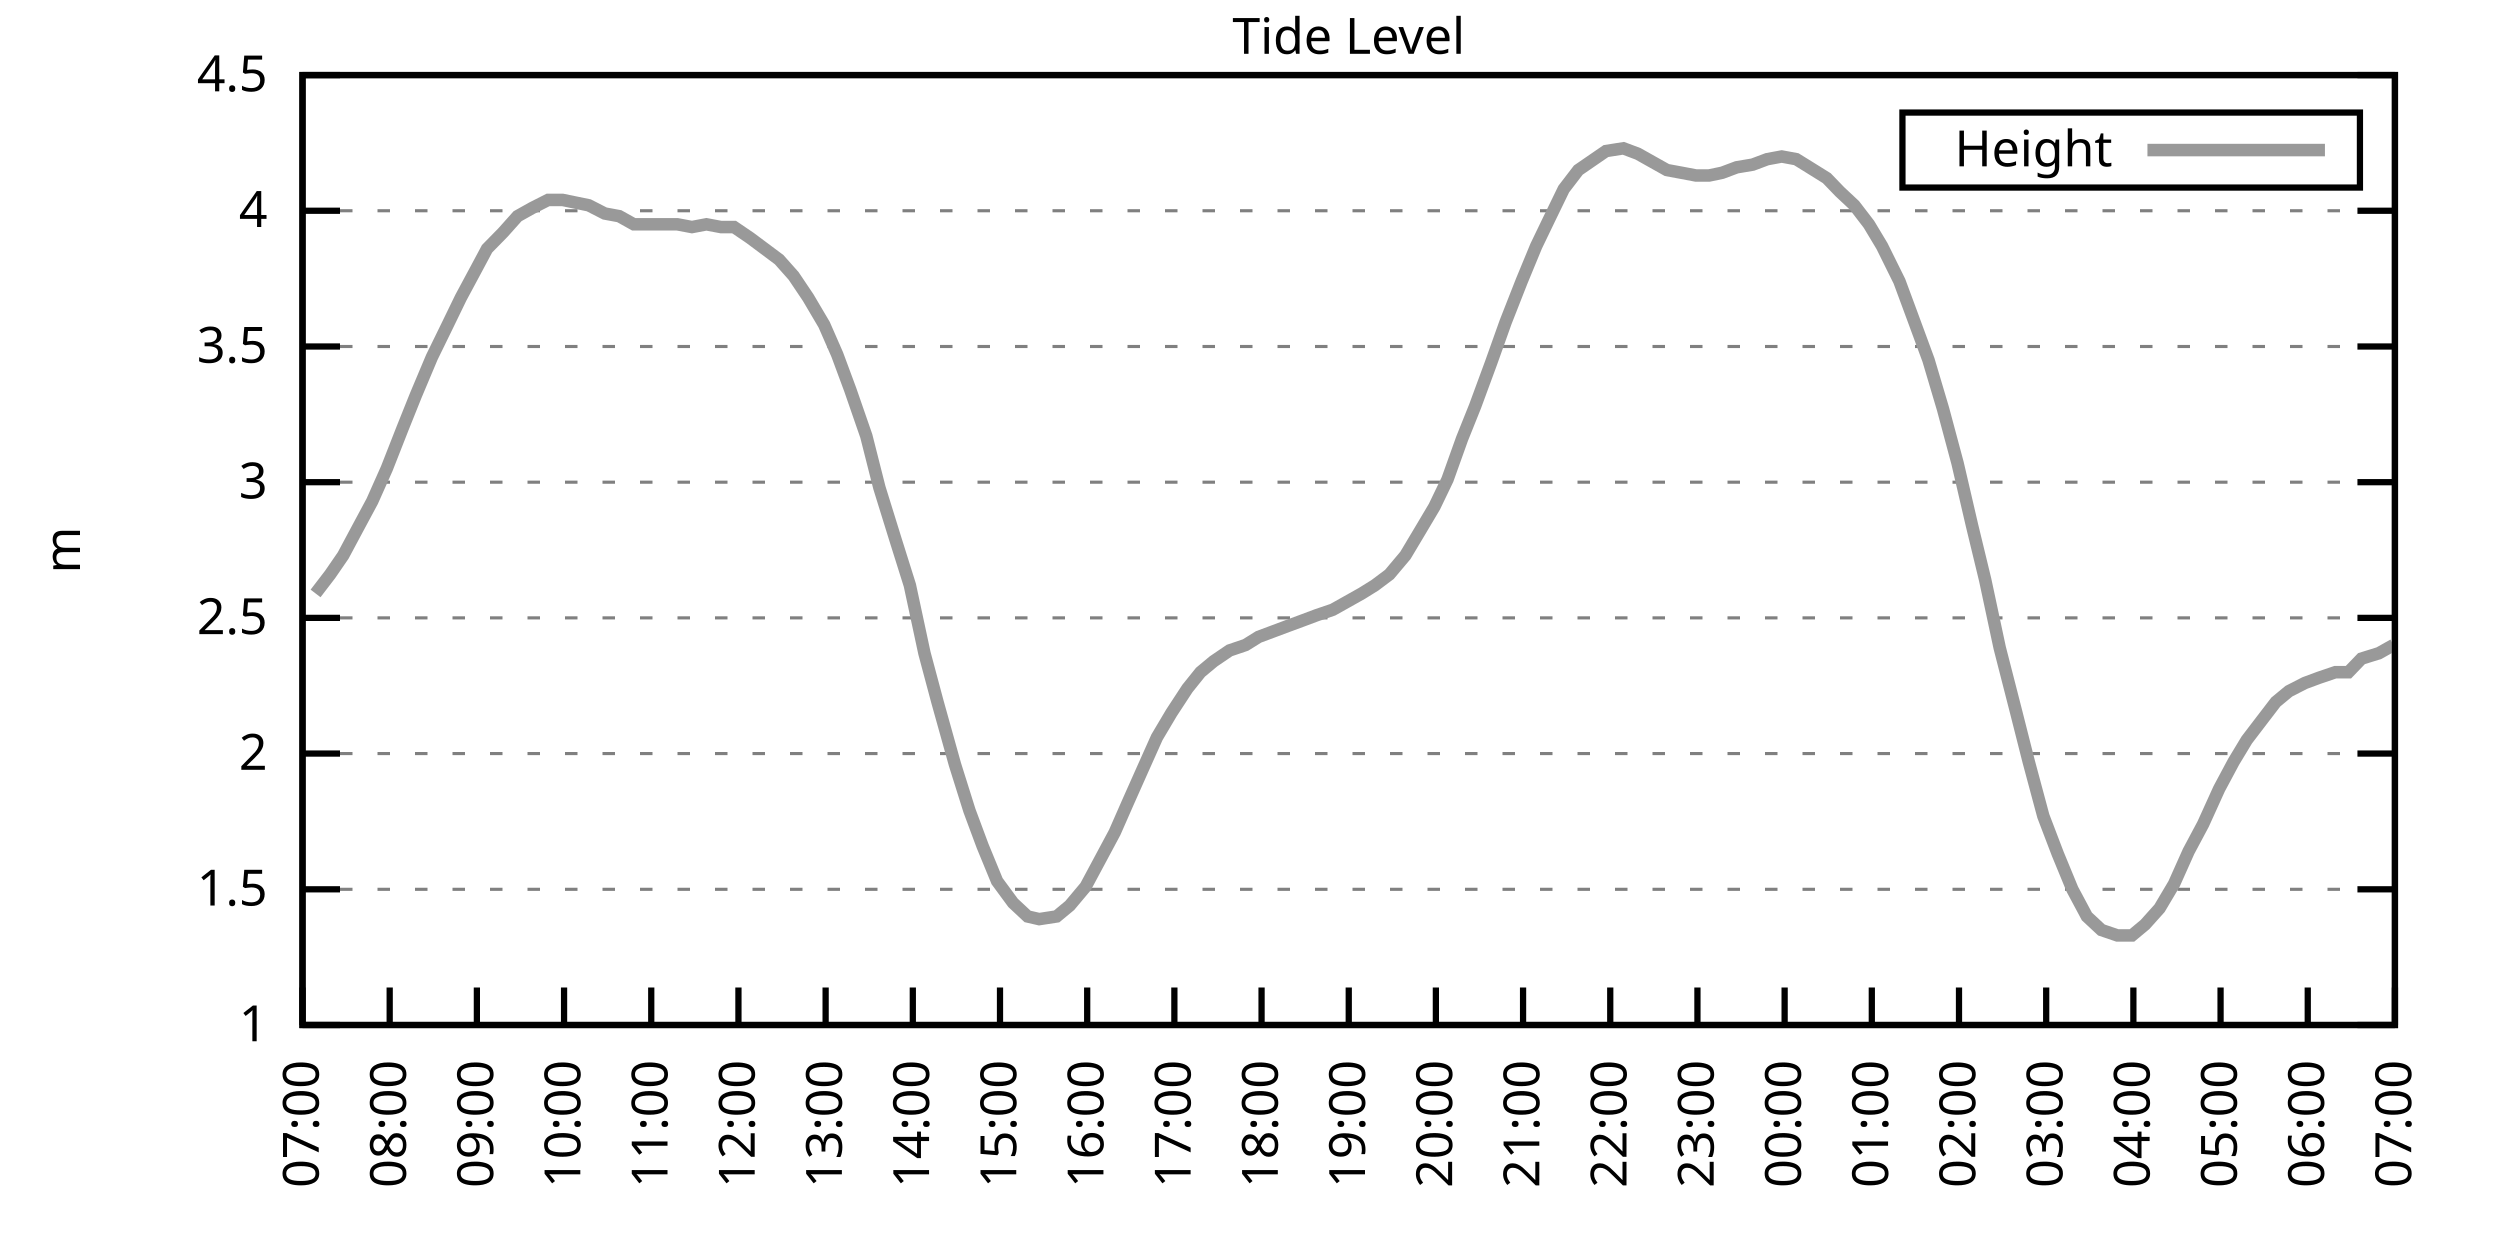
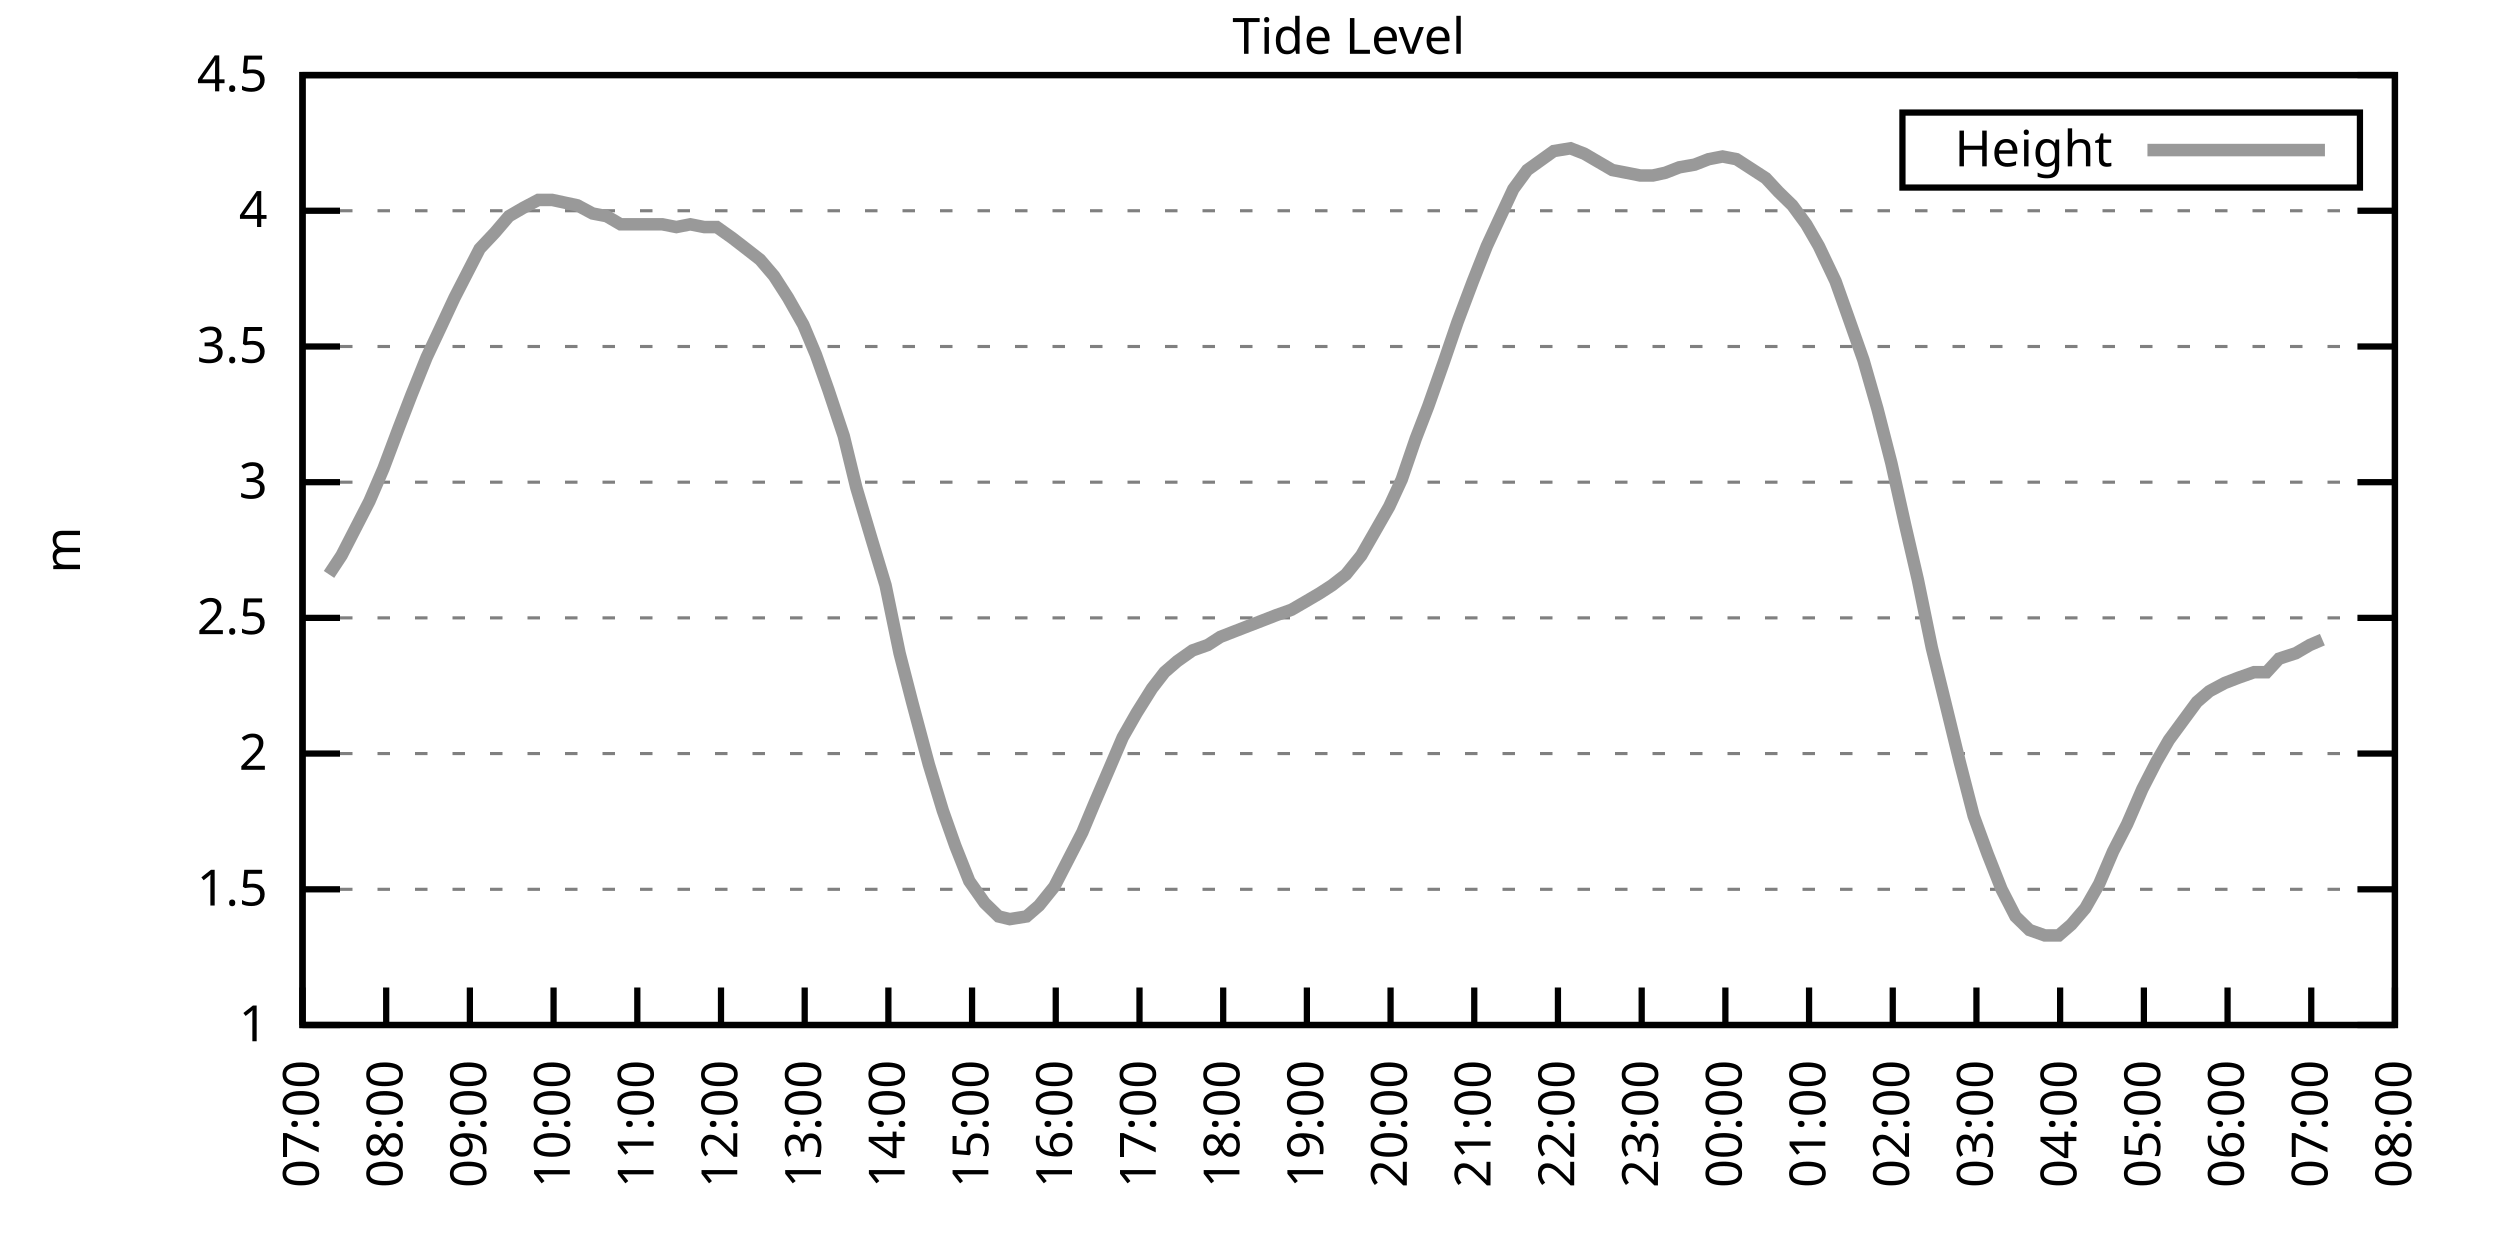
<svg xmlns="http://www.w3.org/2000/svg" xmlns:xlink="http://www.w3.org/1999/xlink" width="400" height="200" viewBox="0 0 400 200">
  <g id="gnuplot_canvas">
    <rect x="0" y="0" width="400" height="200" fill="none" />
    <defs>
      <circle id="gpDot" r="0.5" stroke-width="0.5" stroke="currentColor" />
      <path id="gpPt0" stroke-width="0.333" stroke="currentColor" d="M-1,0 h2 M0,-1 v2" />
      <path id="gpPt1" stroke-width="0.333" stroke="currentColor" d="M-1,-1 L1,1 M1,-1 L-1,1" />
      <path id="gpPt2" stroke-width="0.333" stroke="currentColor" d="M-1,0 L1,0 M0,-1 L0,1 M-1,-1 L1,1 M-1,1 L1,-1" />
      <rect id="gpPt3" stroke-width="0.333" stroke="currentColor" x="-1" y="-1" width="2" height="2" />
      <rect id="gpPt4" stroke-width="0.333" stroke="currentColor" fill="currentColor" x="-1" y="-1" width="2" height="2" />
      <circle id="gpPt5" stroke-width="0.333" stroke="currentColor" cx="0" cy="0" r="1" />
      <use xlink:href="#gpPt5" id="gpPt6" fill="currentColor" stroke="none" />
      <path id="gpPt7" stroke-width="0.333" stroke="currentColor" d="M0,-1.33 L-1.33,0.67 L1.33,0.67 z" />
      <use xlink:href="#gpPt7" id="gpPt8" fill="currentColor" stroke="none" />
      <use xlink:href="#gpPt7" id="gpPt9" stroke="currentColor" transform="rotate(180)" />
      <use xlink:href="#gpPt9" id="gpPt10" fill="currentColor" stroke="none" />
      <use xlink:href="#gpPt3" id="gpPt11" stroke="currentColor" transform="rotate(45)" />
      <use xlink:href="#gpPt11" id="gpPt12" fill="currentColor" stroke="none" />
      <path id="gpPt13" stroke-width="0.333" stroke="currentColor" d="M0,1.330 L1.265,0.411 L0.782,-1.067 L-0.782,-1.076 L-1.265,0.411 z" />
      <use xlink:href="#gpPt13" id="gpPt14" fill="currentColor" stroke="none" />
      <filter id="textbox" filterUnits="objectBoundingBox" x="0" y="0" height="1" width="1">
        <feFlood flood-color="white" flood-opacity="1" result="bgnd" />
        <feComposite in="SourceGraphic" in2="bgnd" operator="atop" />
      </filter>
      <filter id="greybox" filterUnits="objectBoundingBox" x="0" y="0" height="1" width="1">
        <feFlood flood-color="lightgrey" flood-opacity="1" result="grey" />
        <feComposite in="SourceGraphic" in2="grey" operator="atop" />
      </filter>
    </defs>
    <g fill="none" color="white" stroke="currentColor" stroke-width="1.00" stroke-linecap="butt" stroke-linejoin="miter">
</g>
    <g fill="none" color="black" stroke="currentColor" stroke-width="1.00" stroke-linecap="butt" stroke-linejoin="miter">
      <g stroke="none" shape-rendering="crispEdges">
        <polygon fill="rgb(255, 255, 255)" points="48.40,164.00 383.18,164.00 383.18,12.02 48.40,12.02 " />
      </g>
    </g>
    <g fill="none" color="black" stroke="currentColor" stroke-width="1.00" stroke-linecap="butt" stroke-linejoin="miter">
</g>
    <g fill="none" color="black" stroke="black" stroke-width="0.50" stroke-linecap="butt" stroke-linejoin="miter">
</g>
    <g fill="none" color="gray" stroke="currentColor" stroke-width="0.50" stroke-linecap="butt" stroke-linejoin="miter">
      <path stroke="gray" stroke-dasharray="2,4" class="gridline" d="M48.40,164.00 L383.19,164.00  " />
    </g>
    <g fill="none" color="gray" stroke="gray" stroke-width="1.00" stroke-linecap="butt" stroke-linejoin="miter">
</g>
    <g fill="none" color="black" stroke="currentColor" stroke-width="1.00" stroke-linecap="butt" stroke-linejoin="miter">
      <path stroke="black" d="M48.40,164.00 L54.40,164.00 M383.19,164.00 L377.19,164.00  " />
      <g transform="translate(42.80,166.60)" stroke="none" fill="black" font-family="Sans" font-size="8.00" text-anchor="end">
        <text>
          <tspan font-family="Sans"> 1</tspan>
        </text>
      </g>
    </g>
    <g fill="none" color="black" stroke="currentColor" stroke-width="1.00" stroke-linecap="butt" stroke-linejoin="miter">
</g>
    <g fill="none" color="black" stroke="black" stroke-width="0.50" stroke-linecap="butt" stroke-linejoin="miter">
</g>
    <g fill="none" color="gray" stroke="currentColor" stroke-width="0.50" stroke-linecap="butt" stroke-linejoin="miter">
      <path stroke="gray" stroke-dasharray="2,4" class="gridline" d="M48.40,142.29 L383.19,142.29  " />
    </g>
    <g fill="none" color="gray" stroke="gray" stroke-width="1.00" stroke-linecap="butt" stroke-linejoin="miter">
</g>
    <g fill="none" color="black" stroke="currentColor" stroke-width="1.00" stroke-linecap="butt" stroke-linejoin="miter">
      <path stroke="black" d="M48.40,142.29 L54.40,142.29 M383.19,142.29 L377.19,142.29  " />
      <g transform="translate(42.80,144.89)" stroke="none" fill="black" font-family="Sans" font-size="8.00" text-anchor="end">
        <text>
          <tspan font-family="Sans"> 1.5</tspan>
        </text>
      </g>
    </g>
    <g fill="none" color="black" stroke="currentColor" stroke-width="1.00" stroke-linecap="butt" stroke-linejoin="miter">
</g>
    <g fill="none" color="black" stroke="black" stroke-width="0.50" stroke-linecap="butt" stroke-linejoin="miter">
</g>
    <g fill="none" color="gray" stroke="currentColor" stroke-width="0.50" stroke-linecap="butt" stroke-linejoin="miter">
      <path stroke="gray" stroke-dasharray="2,4" class="gridline" d="M48.40,120.57 L383.19,120.57  " />
    </g>
    <g fill="none" color="gray" stroke="gray" stroke-width="1.00" stroke-linecap="butt" stroke-linejoin="miter">
</g>
    <g fill="none" color="black" stroke="currentColor" stroke-width="1.00" stroke-linecap="butt" stroke-linejoin="miter">
      <path stroke="black" d="M48.40,120.57 L54.40,120.57 M383.19,120.57 L377.19,120.57  " />
      <g transform="translate(42.80,123.17)" stroke="none" fill="black" font-family="Sans" font-size="8.00" text-anchor="end">
        <text>
          <tspan font-family="Sans"> 2</tspan>
        </text>
      </g>
    </g>
    <g fill="none" color="black" stroke="currentColor" stroke-width="1.00" stroke-linecap="butt" stroke-linejoin="miter">
</g>
    <g fill="none" color="black" stroke="black" stroke-width="0.50" stroke-linecap="butt" stroke-linejoin="miter">
</g>
    <g fill="none" color="gray" stroke="currentColor" stroke-width="0.50" stroke-linecap="butt" stroke-linejoin="miter">
      <path stroke="gray" stroke-dasharray="2,4" class="gridline" d="M48.40,98.86 L383.19,98.86  " />
    </g>
    <g fill="none" color="gray" stroke="gray" stroke-width="1.00" stroke-linecap="butt" stroke-linejoin="miter">
</g>
    <g fill="none" color="black" stroke="currentColor" stroke-width="1.00" stroke-linecap="butt" stroke-linejoin="miter">
      <path stroke="black" d="M48.40,98.86 L54.40,98.86 M383.19,98.86 L377.19,98.86  " />
      <g transform="translate(42.80,101.46)" stroke="none" fill="black" font-family="Sans" font-size="8.00" text-anchor="end">
        <text>
          <tspan font-family="Sans"> 2.5</tspan>
        </text>
      </g>
    </g>
    <g fill="none" color="black" stroke="currentColor" stroke-width="1.00" stroke-linecap="butt" stroke-linejoin="miter">
</g>
    <g fill="none" color="black" stroke="black" stroke-width="0.50" stroke-linecap="butt" stroke-linejoin="miter">
</g>
    <g fill="none" color="gray" stroke="currentColor" stroke-width="0.50" stroke-linecap="butt" stroke-linejoin="miter">
      <path stroke="gray" stroke-dasharray="2,4" class="gridline" d="M48.40,77.15 L383.19,77.15  " />
    </g>
    <g fill="none" color="gray" stroke="gray" stroke-width="1.00" stroke-linecap="butt" stroke-linejoin="miter">
</g>
    <g fill="none" color="black" stroke="currentColor" stroke-width="1.00" stroke-linecap="butt" stroke-linejoin="miter">
      <path stroke="black" d="M48.40,77.15 L54.40,77.15 M383.19,77.15 L377.19,77.15  " />
      <g transform="translate(42.80,79.75)" stroke="none" fill="black" font-family="Sans" font-size="8.00" text-anchor="end">
        <text>
          <tspan font-family="Sans"> 3</tspan>
        </text>
      </g>
    </g>
    <g fill="none" color="black" stroke="currentColor" stroke-width="1.00" stroke-linecap="butt" stroke-linejoin="miter">
</g>
    <g fill="none" color="black" stroke="black" stroke-width="0.50" stroke-linecap="butt" stroke-linejoin="miter">
</g>
    <g fill="none" color="gray" stroke="currentColor" stroke-width="0.50" stroke-linecap="butt" stroke-linejoin="miter">
      <path stroke="gray" stroke-dasharray="2,4" class="gridline" d="M48.40,55.44 L383.19,55.44  " />
    </g>
    <g fill="none" color="gray" stroke="gray" stroke-width="1.00" stroke-linecap="butt" stroke-linejoin="miter">
</g>
    <g fill="none" color="black" stroke="currentColor" stroke-width="1.00" stroke-linecap="butt" stroke-linejoin="miter">
      <path stroke="black" d="M48.40,55.44 L54.40,55.44 M383.19,55.44 L377.19,55.44  " />
      <g transform="translate(42.80,58.04)" stroke="none" fill="black" font-family="Sans" font-size="8.00" text-anchor="end">
        <text>
          <tspan font-family="Sans"> 3.5</tspan>
        </text>
      </g>
    </g>
    <g fill="none" color="black" stroke="currentColor" stroke-width="1.00" stroke-linecap="butt" stroke-linejoin="miter">
</g>
    <g fill="none" color="black" stroke="black" stroke-width="0.50" stroke-linecap="butt" stroke-linejoin="miter">
</g>
    <g fill="none" color="gray" stroke="currentColor" stroke-width="0.50" stroke-linecap="butt" stroke-linejoin="miter">
      <path stroke="gray" stroke-dasharray="2,4" class="gridline" d="M48.40,33.72 L383.19,33.72  " />
    </g>
    <g fill="none" color="gray" stroke="gray" stroke-width="1.00" stroke-linecap="butt" stroke-linejoin="miter">
</g>
    <g fill="none" color="black" stroke="currentColor" stroke-width="1.00" stroke-linecap="butt" stroke-linejoin="miter">
      <path stroke="black" d="M48.40,33.72 L54.40,33.72 M383.19,33.72 L377.19,33.72  " />
      <g transform="translate(42.80,36.32)" stroke="none" fill="black" font-family="Sans" font-size="8.00" text-anchor="end">
        <text>
          <tspan font-family="Sans"> 4</tspan>
        </text>
      </g>
    </g>
    <g fill="none" color="black" stroke="currentColor" stroke-width="1.00" stroke-linecap="butt" stroke-linejoin="miter">
</g>
    <g fill="none" color="black" stroke="black" stroke-width="0.50" stroke-linecap="butt" stroke-linejoin="miter">
</g>
    <g fill="none" color="gray" stroke="currentColor" stroke-width="0.50" stroke-linecap="butt" stroke-linejoin="miter">
      <path stroke="gray" stroke-dasharray="2,4" class="gridline" d="M48.40,12.01 L383.19,12.01  " />
    </g>
    <g fill="none" color="gray" stroke="gray" stroke-width="1.00" stroke-linecap="butt" stroke-linejoin="miter">
</g>
    <g fill="none" color="black" stroke="currentColor" stroke-width="1.00" stroke-linecap="butt" stroke-linejoin="miter">
      <path stroke="black" d="M48.40,12.01 L54.40,12.01 M383.19,12.01 L377.19,12.01  " />
      <g transform="translate(42.80,14.61)" stroke="none" fill="black" font-family="Sans" font-size="8.00" text-anchor="end">
        <text>
          <tspan font-family="Sans"> 4.5</tspan>
        </text>
      </g>
    </g>
    <g fill="none" color="black" stroke="currentColor" stroke-width="1.00" stroke-linecap="butt" stroke-linejoin="miter">
      <path stroke="black" d="M48.40,164.00 L48.40,158.00  " />
      <g transform="translate(51.00,169.60) rotate(270.00)" stroke="none" fill="black" font-family="Sans" font-size="8.00" text-anchor="end">
        <text>
          <tspan font-family="Sans">07:00</tspan>
        </text>
      </g>
    </g>
    <g fill="none" color="black" stroke="currentColor" stroke-width="1.00" stroke-linecap="butt" stroke-linejoin="miter">
-       <path stroke="black" d="M62.35,164.00 L62.35,158.00  " />
-       <g transform="translate(64.95,169.60) rotate(270.00)" stroke="none" fill="black" font-family="Sans" font-size="8.00" text-anchor="end">
+       <path stroke="black" d="M61.79,164.00 L61.79,158.00  " />
+       <g transform="translate(64.39,169.60) rotate(270.00)" stroke="none" fill="black" font-family="Sans" font-size="8.00" text-anchor="end">
        <text>
          <tspan font-family="Sans">08:00</tspan>
        </text>
      </g>
    </g>
    <g fill="none" color="black" stroke="currentColor" stroke-width="1.00" stroke-linecap="butt" stroke-linejoin="miter">
-       <path stroke="black" d="M76.30,164.00 L76.30,158.00  " />
-       <g transform="translate(78.90,169.60) rotate(270.00)" stroke="none" fill="black" font-family="Sans" font-size="8.00" text-anchor="end">
+       <path stroke="black" d="M75.18,164.00 L75.18,158.00  " />
+       <g transform="translate(77.78,169.60) rotate(270.00)" stroke="none" fill="black" font-family="Sans" font-size="8.00" text-anchor="end">
        <text>
          <tspan font-family="Sans">09:00</tspan>
        </text>
      </g>
    </g>
    <g fill="none" color="black" stroke="currentColor" stroke-width="1.00" stroke-linecap="butt" stroke-linejoin="miter">
-       <path stroke="black" d="M90.25,164.00 L90.25,158.00  " />
-       <g transform="translate(92.85,169.60) rotate(270.00)" stroke="none" fill="black" font-family="Sans" font-size="8.00" text-anchor="end">
+       <path stroke="black" d="M88.57,164.00 L88.57,158.00  " />
+       <g transform="translate(91.17,169.60) rotate(270.00)" stroke="none" fill="black" font-family="Sans" font-size="8.00" text-anchor="end">
        <text>
          <tspan font-family="Sans">10:00</tspan>
        </text>
      </g>
    </g>
    <g fill="none" color="black" stroke="currentColor" stroke-width="1.00" stroke-linecap="butt" stroke-linejoin="miter">
-       <path stroke="black" d="M104.20,164.00 L104.20,158.00  " />
-       <g transform="translate(106.80,169.60) rotate(270.00)" stroke="none" fill="black" font-family="Sans" font-size="8.00" text-anchor="end">
+       <path stroke="black" d="M101.97,164.00 L101.97,158.00  " />
+       <g transform="translate(104.57,169.60) rotate(270.00)" stroke="none" fill="black" font-family="Sans" font-size="8.00" text-anchor="end">
        <text>
          <tspan font-family="Sans">11:00</tspan>
        </text>
      </g>
    </g>
    <g fill="none" color="black" stroke="currentColor" stroke-width="1.00" stroke-linecap="butt" stroke-linejoin="miter">
-       <path stroke="black" d="M118.15,164.00 L118.15,158.00  " />
-       <g transform="translate(120.75,169.60) rotate(270.00)" stroke="none" fill="black" font-family="Sans" font-size="8.00" text-anchor="end">
+       <path stroke="black" d="M115.36,164.00 L115.36,158.00  " />
+       <g transform="translate(117.96,169.60) rotate(270.00)" stroke="none" fill="black" font-family="Sans" font-size="8.00" text-anchor="end">
        <text>
          <tspan font-family="Sans">12:00</tspan>
        </text>
      </g>
    </g>
    <g fill="none" color="black" stroke="currentColor" stroke-width="1.00" stroke-linecap="butt" stroke-linejoin="miter">
-       <path stroke="black" d="M132.10,164.00 L132.10,158.00  " />
-       <g transform="translate(134.70,169.60) rotate(270.00)" stroke="none" fill="black" font-family="Sans" font-size="8.00" text-anchor="end">
+       <path stroke="black" d="M128.75,164.00 L128.75,158.00  " />
+       <g transform="translate(131.35,169.60) rotate(270.00)" stroke="none" fill="black" font-family="Sans" font-size="8.00" text-anchor="end">
        <text>
          <tspan font-family="Sans">13:00</tspan>
        </text>
      </g>
    </g>
    <g fill="none" color="black" stroke="currentColor" stroke-width="1.00" stroke-linecap="butt" stroke-linejoin="miter">
-       <path stroke="black" d="M146.05,164.00 L146.05,158.00  " />
-       <g transform="translate(148.65,169.60) rotate(270.00)" stroke="none" fill="black" font-family="Sans" font-size="8.00" text-anchor="end">
+       <path stroke="black" d="M142.14,164.00 L142.14,158.00  " />
+       <g transform="translate(144.74,169.60) rotate(270.00)" stroke="none" fill="black" font-family="Sans" font-size="8.00" text-anchor="end">
        <text>
          <tspan font-family="Sans">14:00</tspan>
        </text>
      </g>
    </g>
    <g fill="none" color="black" stroke="currentColor" stroke-width="1.00" stroke-linecap="butt" stroke-linejoin="miter">
-       <path stroke="black" d="M160.00,164.00 L160.00,158.00  " />
-       <g transform="translate(162.60,169.60) rotate(270.00)" stroke="none" fill="black" font-family="Sans" font-size="8.00" text-anchor="end">
+       <path stroke="black" d="M155.53,164.00 L155.53,158.00  " />
+       <g transform="translate(158.13,169.60) rotate(270.00)" stroke="none" fill="black" font-family="Sans" font-size="8.00" text-anchor="end">
        <text>
          <tspan font-family="Sans">15:00</tspan>
        </text>
      </g>
    </g>
    <g fill="none" color="black" stroke="currentColor" stroke-width="1.00" stroke-linecap="butt" stroke-linejoin="miter">
-       <path stroke="black" d="M173.95,164.00 L173.95,158.00  " />
-       <g transform="translate(176.55,169.60) rotate(270.00)" stroke="none" fill="black" font-family="Sans" font-size="8.00" text-anchor="end">
+       <path stroke="black" d="M168.92,164.00 L168.92,158.00  " />
+       <g transform="translate(171.52,169.60) rotate(270.00)" stroke="none" fill="black" font-family="Sans" font-size="8.00" text-anchor="end">
        <text>
          <tspan font-family="Sans">16:00</tspan>
        </text>
      </g>
    </g>
    <g fill="none" color="black" stroke="currentColor" stroke-width="1.00" stroke-linecap="butt" stroke-linejoin="miter">
-       <path stroke="black" d="M187.90,164.00 L187.90,158.00  " />
-       <g transform="translate(190.50,169.60) rotate(270.00)" stroke="none" fill="black" font-family="Sans" font-size="8.00" text-anchor="end">
+       <path stroke="black" d="M182.32,164.00 L182.32,158.00  " />
+       <g transform="translate(184.92,169.60) rotate(270.00)" stroke="none" fill="black" font-family="Sans" font-size="8.00" text-anchor="end">
        <text>
          <tspan font-family="Sans">17:00</tspan>
        </text>
      </g>
    </g>
    <g fill="none" color="black" stroke="currentColor" stroke-width="1.00" stroke-linecap="butt" stroke-linejoin="miter">
-       <path stroke="black" d="M201.85,164.00 L201.85,158.00  " />
-       <g transform="translate(204.45,169.60) rotate(270.00)" stroke="none" fill="black" font-family="Sans" font-size="8.00" text-anchor="end">
+       <path stroke="black" d="M195.71,164.00 L195.71,158.00  " />
+       <g transform="translate(198.31,169.60) rotate(270.00)" stroke="none" fill="black" font-family="Sans" font-size="8.00" text-anchor="end">
        <text>
          <tspan font-family="Sans">18:00</tspan>
        </text>
      </g>
    </g>
    <g fill="none" color="black" stroke="currentColor" stroke-width="1.00" stroke-linecap="butt" stroke-linejoin="miter">
-       <path stroke="black" d="M215.80,164.00 L215.80,158.00  " />
-       <g transform="translate(218.40,169.60) rotate(270.00)" stroke="none" fill="black" font-family="Sans" font-size="8.00" text-anchor="end">
+       <path stroke="black" d="M209.10,164.00 L209.10,158.00  " />
+       <g transform="translate(211.70,169.60) rotate(270.00)" stroke="none" fill="black" font-family="Sans" font-size="8.00" text-anchor="end">
        <text>
          <tspan font-family="Sans">19:00</tspan>
        </text>
      </g>
    </g>
    <g fill="none" color="black" stroke="currentColor" stroke-width="1.00" stroke-linecap="butt" stroke-linejoin="miter">
-       <path stroke="black" d="M229.74,164.00 L229.74,158.00  " />
-       <g transform="translate(232.34,169.60) rotate(270.00)" stroke="none" fill="black" font-family="Sans" font-size="8.00" text-anchor="end">
+       <path stroke="black" d="M222.49,164.00 L222.49,158.00  " />
+       <g transform="translate(225.09,169.60) rotate(270.00)" stroke="none" fill="black" font-family="Sans" font-size="8.00" text-anchor="end">
        <text>
          <tspan font-family="Sans">20:00</tspan>
        </text>
      </g>
    </g>
    <g fill="none" color="black" stroke="currentColor" stroke-width="1.00" stroke-linecap="butt" stroke-linejoin="miter">
-       <path stroke="black" d="M243.69,164.00 L243.69,158.00  " />
-       <g transform="translate(246.29,169.60) rotate(270.00)" stroke="none" fill="black" font-family="Sans" font-size="8.00" text-anchor="end">
+       <path stroke="black" d="M235.88,164.00 L235.88,158.00  " />
+       <g transform="translate(238.48,169.60) rotate(270.00)" stroke="none" fill="black" font-family="Sans" font-size="8.00" text-anchor="end">
        <text>
          <tspan font-family="Sans">21:00</tspan>
        </text>
      </g>
    </g>
    <g fill="none" color="black" stroke="currentColor" stroke-width="1.00" stroke-linecap="butt" stroke-linejoin="miter">
-       <path stroke="black" d="M257.64,164.00 L257.64,158.00  " />
-       <g transform="translate(260.24,169.60) rotate(270.00)" stroke="none" fill="black" font-family="Sans" font-size="8.00" text-anchor="end">
+       <path stroke="black" d="M249.27,164.00 L249.27,158.00  " />
+       <g transform="translate(251.87,169.60) rotate(270.00)" stroke="none" fill="black" font-family="Sans" font-size="8.00" text-anchor="end">
        <text>
          <tspan font-family="Sans">22:00</tspan>
        </text>
      </g>
    </g>
    <g fill="none" color="black" stroke="currentColor" stroke-width="1.00" stroke-linecap="butt" stroke-linejoin="miter">
-       <path stroke="black" d="M271.59,164.00 L271.59,158.00  " />
-       <g transform="translate(274.19,169.60) rotate(270.00)" stroke="none" fill="black" font-family="Sans" font-size="8.00" text-anchor="end">
+       <path stroke="black" d="M262.67,164.00 L262.67,158.00  " />
+       <g transform="translate(265.27,169.60) rotate(270.00)" stroke="none" fill="black" font-family="Sans" font-size="8.00" text-anchor="end">
        <text>
          <tspan font-family="Sans">23:00</tspan>
        </text>
      </g>
    </g>
    <g fill="none" color="black" stroke="currentColor" stroke-width="1.00" stroke-linecap="butt" stroke-linejoin="miter">
-       <path stroke="black" d="M285.54,164.00 L285.54,158.00  " />
-       <g transform="translate(288.14,169.60) rotate(270.00)" stroke="none" fill="black" font-family="Sans" font-size="8.00" text-anchor="end">
+       <path stroke="black" d="M276.06,164.00 L276.06,158.00  " />
+       <g transform="translate(278.66,169.60) rotate(270.00)" stroke="none" fill="black" font-family="Sans" font-size="8.00" text-anchor="end">
        <text>
          <tspan font-family="Sans">00:00</tspan>
        </text>
      </g>
    </g>
    <g fill="none" color="black" stroke="currentColor" stroke-width="1.00" stroke-linecap="butt" stroke-linejoin="miter">
-       <path stroke="black" d="M299.49,164.00 L299.49,158.00  " />
-       <g transform="translate(302.09,169.60) rotate(270.00)" stroke="none" fill="black" font-family="Sans" font-size="8.00" text-anchor="end">
+       <path stroke="black" d="M289.45,164.00 L289.45,158.00  " />
+       <g transform="translate(292.05,169.60) rotate(270.00)" stroke="none" fill="black" font-family="Sans" font-size="8.00" text-anchor="end">
        <text>
          <tspan font-family="Sans">01:00</tspan>
        </text>
      </g>
    </g>
    <g fill="none" color="black" stroke="currentColor" stroke-width="1.00" stroke-linecap="butt" stroke-linejoin="miter">
-       <path stroke="black" d="M313.44,164.00 L313.44,158.00  " />
-       <g transform="translate(316.04,169.60) rotate(270.00)" stroke="none" fill="black" font-family="Sans" font-size="8.00" text-anchor="end">
+       <path stroke="black" d="M302.84,164.00 L302.84,158.00  " />
+       <g transform="translate(305.44,169.60) rotate(270.00)" stroke="none" fill="black" font-family="Sans" font-size="8.00" text-anchor="end">
        <text>
          <tspan font-family="Sans">02:00</tspan>
        </text>
      </g>
    </g>
    <g fill="none" color="black" stroke="currentColor" stroke-width="1.00" stroke-linecap="butt" stroke-linejoin="miter">
-       <path stroke="black" d="M327.39,164.00 L327.39,158.00  " />
-       <g transform="translate(329.99,169.60) rotate(270.00)" stroke="none" fill="black" font-family="Sans" font-size="8.00" text-anchor="end">
+       <path stroke="black" d="M316.23,164.00 L316.23,158.00  " />
+       <g transform="translate(318.83,169.60) rotate(270.00)" stroke="none" fill="black" font-family="Sans" font-size="8.00" text-anchor="end">
        <text>
          <tspan font-family="Sans">03:00</tspan>
        </text>
      </g>
    </g>
    <g fill="none" color="black" stroke="currentColor" stroke-width="1.00" stroke-linecap="butt" stroke-linejoin="miter">
-       <path stroke="black" d="M341.34,164.00 L341.34,158.00  " />
-       <g transform="translate(343.94,169.60) rotate(270.00)" stroke="none" fill="black" font-family="Sans" font-size="8.00" text-anchor="end">
+       <path stroke="black" d="M329.62,164.00 L329.62,158.00  " />
+       <g transform="translate(332.22,169.60) rotate(270.00)" stroke="none" fill="black" font-family="Sans" font-size="8.00" text-anchor="end">
        <text>
          <tspan font-family="Sans">04:00</tspan>
        </text>
      </g>
    </g>
    <g fill="none" color="black" stroke="currentColor" stroke-width="1.00" stroke-linecap="butt" stroke-linejoin="miter">
-       <path stroke="black" d="M355.29,164.00 L355.29,158.00  " />
-       <g transform="translate(357.89,169.60) rotate(270.00)" stroke="none" fill="black" font-family="Sans" font-size="8.00" text-anchor="end">
+       <path stroke="black" d="M343.02,164.00 L343.02,158.00  " />
+       <g transform="translate(345.62,169.60) rotate(270.00)" stroke="none" fill="black" font-family="Sans" font-size="8.00" text-anchor="end">
        <text>
          <tspan font-family="Sans">05:00</tspan>
        </text>
      </g>
    </g>
    <g fill="none" color="black" stroke="currentColor" stroke-width="1.00" stroke-linecap="butt" stroke-linejoin="miter">
-       <path stroke="black" d="M369.24,164.00 L369.24,158.00  " />
-       <g transform="translate(371.84,169.60) rotate(270.00)" stroke="none" fill="black" font-family="Sans" font-size="8.00" text-anchor="end">
+       <path stroke="black" d="M356.41,164.00 L356.41,158.00  " />
+       <g transform="translate(359.01,169.60) rotate(270.00)" stroke="none" fill="black" font-family="Sans" font-size="8.00" text-anchor="end">
        <text>
          <tspan font-family="Sans">06:00</tspan>
+         </text>
+       </g>
+     </g>
+     <g fill="none" color="black" stroke="currentColor" stroke-width="1.00" stroke-linecap="butt" stroke-linejoin="miter">
+       <path stroke="black" d="M369.80,164.00 L369.80,158.00  " />
+       <g transform="translate(372.40,169.60) rotate(270.00)" stroke="none" fill="black" font-family="Sans" font-size="8.00" text-anchor="end">
+         <text>
+           <tspan font-family="Sans">07:00</tspan>
        </text>
      </g>
    </g>
    <g fill="none" color="black" stroke="currentColor" stroke-width="1.00" stroke-linecap="butt" stroke-linejoin="miter">
      <path stroke="black" d="M383.19,164.00 L383.19,158.00  " />
      <g transform="translate(385.79,169.60) rotate(270.00)" stroke="none" fill="black" font-family="Sans" font-size="8.00" text-anchor="end">
        <text>
-           <tspan font-family="Sans">07:00</tspan>
+           <tspan font-family="Sans">08:00</tspan>
        </text>
      </g>
    </g>
    <g fill="none" color="black" stroke="currentColor" stroke-width="1.00" stroke-linecap="butt" stroke-linejoin="miter">
</g>
    <g fill="none" color="black" stroke="currentColor" stroke-width="1.00" stroke-linecap="butt" stroke-linejoin="miter">
      <path stroke="black" d="M48.40,12.01 L48.40,164.00 L383.19,164.00 L383.19,12.01 L48.40,12.01 Z  " />
    </g>
    <g fill="none" color="black" stroke="currentColor" stroke-width="1.00" stroke-linecap="butt" stroke-linejoin="miter">
</g>
    <g fill="none" color="black" stroke="currentColor" stroke-width="1.00" stroke-linecap="butt" stroke-linejoin="miter">
      <path stroke="black" d="M304.39,30.01 L304.39,18.01 L377.59,18.01 L377.59,30.01 L304.39,30.01 Z  " />
    </g>
    <g id="Tide_level_plot_1">
      <g fill="none" color="white" stroke="black" stroke-width="2.00" stroke-linecap="butt" stroke-linejoin="miter">
</g>
      <g fill="none" color="black" stroke="currentColor" stroke-width="2.00" stroke-linecap="butt" stroke-linejoin="miter">
        <g transform="translate(337.99,26.61)" stroke="none" fill="black" font-family="Sans" font-size="8.00" text-anchor="end">
          <text>
            <tspan font-family="Sans">Height</tspan>
          </text>
        </g>
      </g>
      <g fill="none" color="black" stroke="currentColor" stroke-width="2.00" stroke-linecap="butt" stroke-linejoin="miter">
-         <path stroke="rgb(153, 153, 153)" d="M343.59,24.01 L371.99,24.01 M50.49,94.95 L52.82,91.91 L54.91,88.87 L57.23,84.53 L59.56,80.19 L61.88,74.98   L64.44,68.46 L66.53,63.25 L69.09,57.17 L71.42,52.40 L73.74,47.62 L76.07,43.28 L77.93,39.80 L80.48,37.20   L82.81,34.59 L85.13,33.29 L87.69,31.99 L90.02,31.99 L92.11,32.42 L94.20,32.85 L96.76,34.16 L99.08,34.59   L101.41,35.89 L103.73,35.89 L106.29,35.89 L108.38,35.89 L110.71,36.33 L113.03,35.89 L115.36,36.33 L117.45,36.33   L120.01,38.07 L122.33,39.80 L124.66,41.54 L126.98,44.15 L129.31,47.62 L131.87,51.96 L133.96,56.74 L136.05,62.38   L138.61,69.77 L140.70,78.02 L143.26,86.27 L145.58,93.65 L147.91,104.51 L150.00,112.32 L152.79,122.31 L155.11,129.69   L157.21,135.34 L159.53,140.98 L162.09,144.46 L164.41,146.63 L166.27,147.06 L169.06,146.63 L171.16,144.89 L173.71,141.85   L175.57,138.38 L178.36,133.17 L180.46,128.39 L182.78,123.18 L185.11,117.97 L187.43,114.06 L189.99,110.15 L192.08,107.55   L194.17,105.81 L196.73,104.07 L199.29,103.20 L201.38,101.90 L203.71,101.03 L206.03,100.16 L208.36,99.30 L210.68,98.43   L213.24,97.56 L215.56,96.26 L217.89,94.95 L219.98,93.65 L222.30,91.91 L224.86,88.87 L227.19,84.97 L229.51,81.06   L231.60,76.71 L233.93,70.20 L236.02,64.99 L238.58,58.04 L240.90,51.53 L243.46,45.01 L245.79,39.37 L247.88,35.03   L250.20,30.25 L252.53,27.21 L256.95,24.17 L259.74,23.73 L262.06,24.60 L264.39,25.91 L266.71,27.21 L269.04,27.64   L271.36,28.08 L273.45,28.08 L275.55,27.64 L277.87,26.77 L280.43,26.34 L282.75,25.47 L285.08,25.04 L287.40,25.47   L289.50,26.77 L292.29,28.51 L294.38,30.68 L296.70,32.85 L299.03,35.89 L301.12,39.37 L303.91,45.01 L306.00,50.66   L308.56,57.61 L310.88,65.42 L313.21,74.11 L315.53,84.10 L317.63,92.78 L319.95,103.64 L322.51,113.63 L324.60,121.88   L326.93,130.56 L329.25,136.64 L331.58,142.29 L333.90,146.63 L336.23,148.80 L338.78,149.67 L341.11,149.67 L343.20,147.93   L345.53,145.33 L347.85,141.42 L350.18,136.21 L352.50,131.86 L355.06,126.22 L357.38,121.88 L359.48,118.40 L361.80,115.36   L364.13,112.32 L366.22,110.59 L368.78,109.28 L371.10,108.42 L373.66,107.55 L375.75,107.55 L377.84,105.38 L380.63,104.51   L382.96,103.20  " />
+         <path stroke="rgb(153, 153, 153)" d="M343.59,24.01 L371.99,24.01 M52.64,91.91 L54.65,88.87 L56.88,84.53 L59.11,80.19 L61.35,74.98 L63.80,68.46   L65.81,63.25 L68.26,57.17 L70.50,52.40 L72.73,47.62 L74.96,43.28 L76.75,39.80 L79.20,37.20 L81.43,34.59   L83.66,33.29 L86.12,31.99 L88.35,31.99 L90.36,32.42 L92.37,32.85 L94.82,34.16 L97.06,34.59 L99.29,35.89   L101.52,35.89 L103.98,35.89 L105.98,35.89 L108.22,36.33 L110.45,35.89 L112.68,36.33 L114.69,36.33 L117.14,38.07   L119.38,39.80 L121.61,41.54 L123.84,44.15 L126.07,47.62 L128.53,51.96 L130.54,56.74 L132.54,62.38 L135.00,69.77   L137.01,78.02 L139.46,86.27 L141.69,93.65 L143.93,104.51 L145.94,112.32 L148.61,122.31 L150.85,129.69 L152.85,135.34   L155.09,140.98 L157.54,144.46 L159.77,146.63 L161.56,147.06 L164.24,146.63 L166.25,144.89 L168.70,141.85 L170.49,138.38   L173.17,133.17 L175.17,128.39 L177.41,123.18 L179.64,117.97 L181.87,114.06 L184.32,110.15 L186.33,107.55 L188.34,105.81   L190.80,104.07 L193.25,103.20 L195.26,101.90 L197.49,101.03 L199.73,100.16 L201.96,99.30 L204.19,98.43 L206.64,97.56   L208.88,96.26 L211.11,94.95 L213.12,93.65 L215.35,91.91 L217.80,88.87 L220.04,84.97 L222.27,81.06 L224.28,76.71   L226.51,70.20 L228.52,64.99 L230.97,58.04 L233.20,51.53 L235.66,45.01 L237.89,39.37 L239.90,35.03 L242.13,30.25   L244.36,27.21 L248.60,24.17 L251.28,23.73 L253.51,24.60 L255.75,25.91 L257.98,27.21 L260.21,27.64 L262.44,28.08   L264.45,28.08 L266.46,27.64 L268.69,26.77 L271.15,26.34 L273.38,25.47 L275.61,25.04 L277.84,25.47 L279.85,26.77   L282.53,28.51 L284.54,30.68 L286.77,32.85 L289.00,35.89 L291.01,39.37 L293.69,45.01 L295.70,50.66 L298.15,57.61   L300.39,65.42 L302.62,74.11 L304.85,84.10 L306.86,92.78 L309.09,103.64 L311.54,113.63 L313.55,121.88 L315.79,130.56   L318.02,136.64 L320.25,142.29 L322.48,146.63 L324.71,148.80 L327.17,149.67 L329.40,149.67 L331.41,147.93 L333.64,145.33   L335.87,141.42 L338.10,136.21 L340.34,131.86 L342.79,126.22 L345.02,121.88 L347.03,118.40 L349.26,115.36 L351.50,112.32   L353.51,110.59 L355.96,109.28 L358.19,108.42 L360.65,107.55 L362.66,107.55 L364.66,105.38 L367.34,104.51 L369.58,103.20   L371.58,102.34  " />
      </g>
    </g>
    <g fill="none" color="black" stroke="currentColor" stroke-width="2.00" stroke-linecap="butt" stroke-linejoin="miter">
</g>
    <g fill="none" color="black" stroke="black" stroke-width="1.00" stroke-linecap="butt" stroke-linejoin="miter">
</g>
    <g fill="none" color="black" stroke="currentColor" stroke-width="1.00" stroke-linecap="butt" stroke-linejoin="miter">
      <path stroke="black" d="M48.40,12.01 L48.40,164.00 L383.19,164.00 L383.19,12.01 L48.40,12.01 Z  " />
      <g transform="translate(12.80,88.01) rotate(270.00)" stroke="none" fill="black" font-family="Sans" font-size="8.00" text-anchor="middle">
        <text>
          <tspan font-family="Sans">m</tspan>
        </text>
      </g>
    </g>
    <g fill="none" color="black" stroke="currentColor" stroke-width="1.00" stroke-linecap="butt" stroke-linejoin="miter">
</g>
    <g fill="none" color="black" stroke="currentColor" stroke-width="1.00" stroke-linecap="butt" stroke-linejoin="miter">
      <g transform="translate(215.79,8.61)" stroke="none" fill="black" font-family="Sans" font-size="8.00" text-anchor="middle">
        <text>
          <tspan font-family="Sans">Tide Level</tspan>
        </text>
      </g>
    </g>
    <g fill="none" color="black" stroke="currentColor" stroke-width="1.00" stroke-linecap="butt" stroke-linejoin="miter">
</g>
  </g>
</svg>
